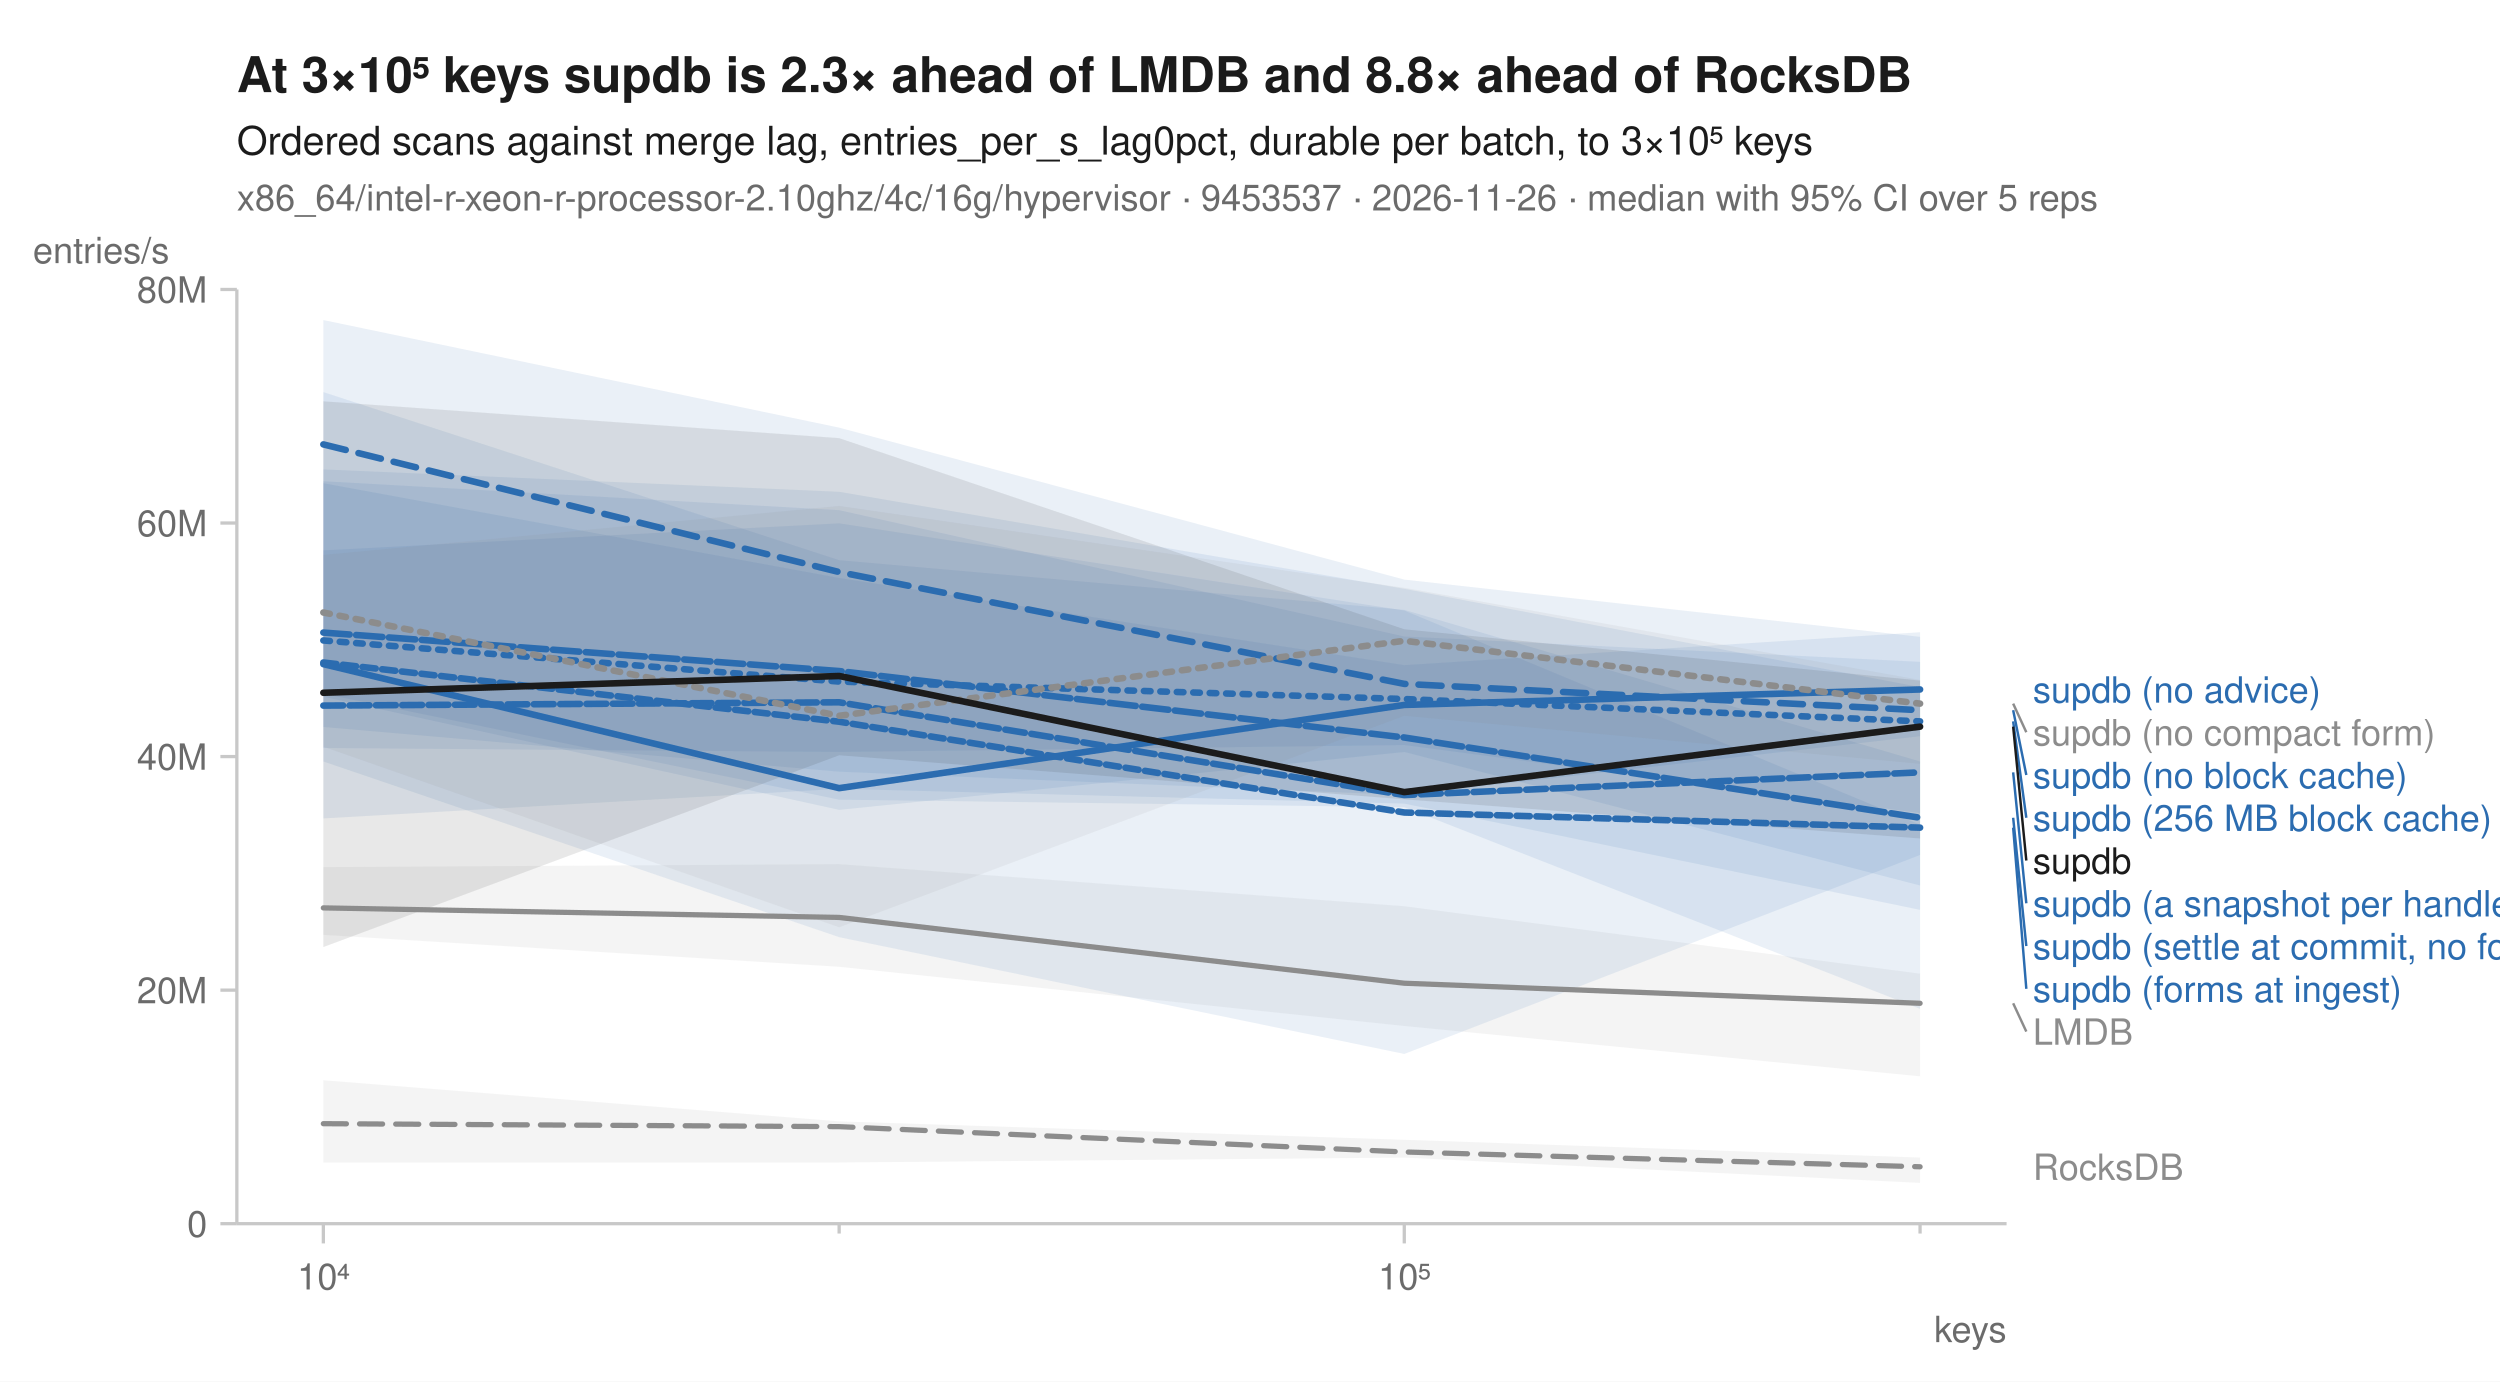
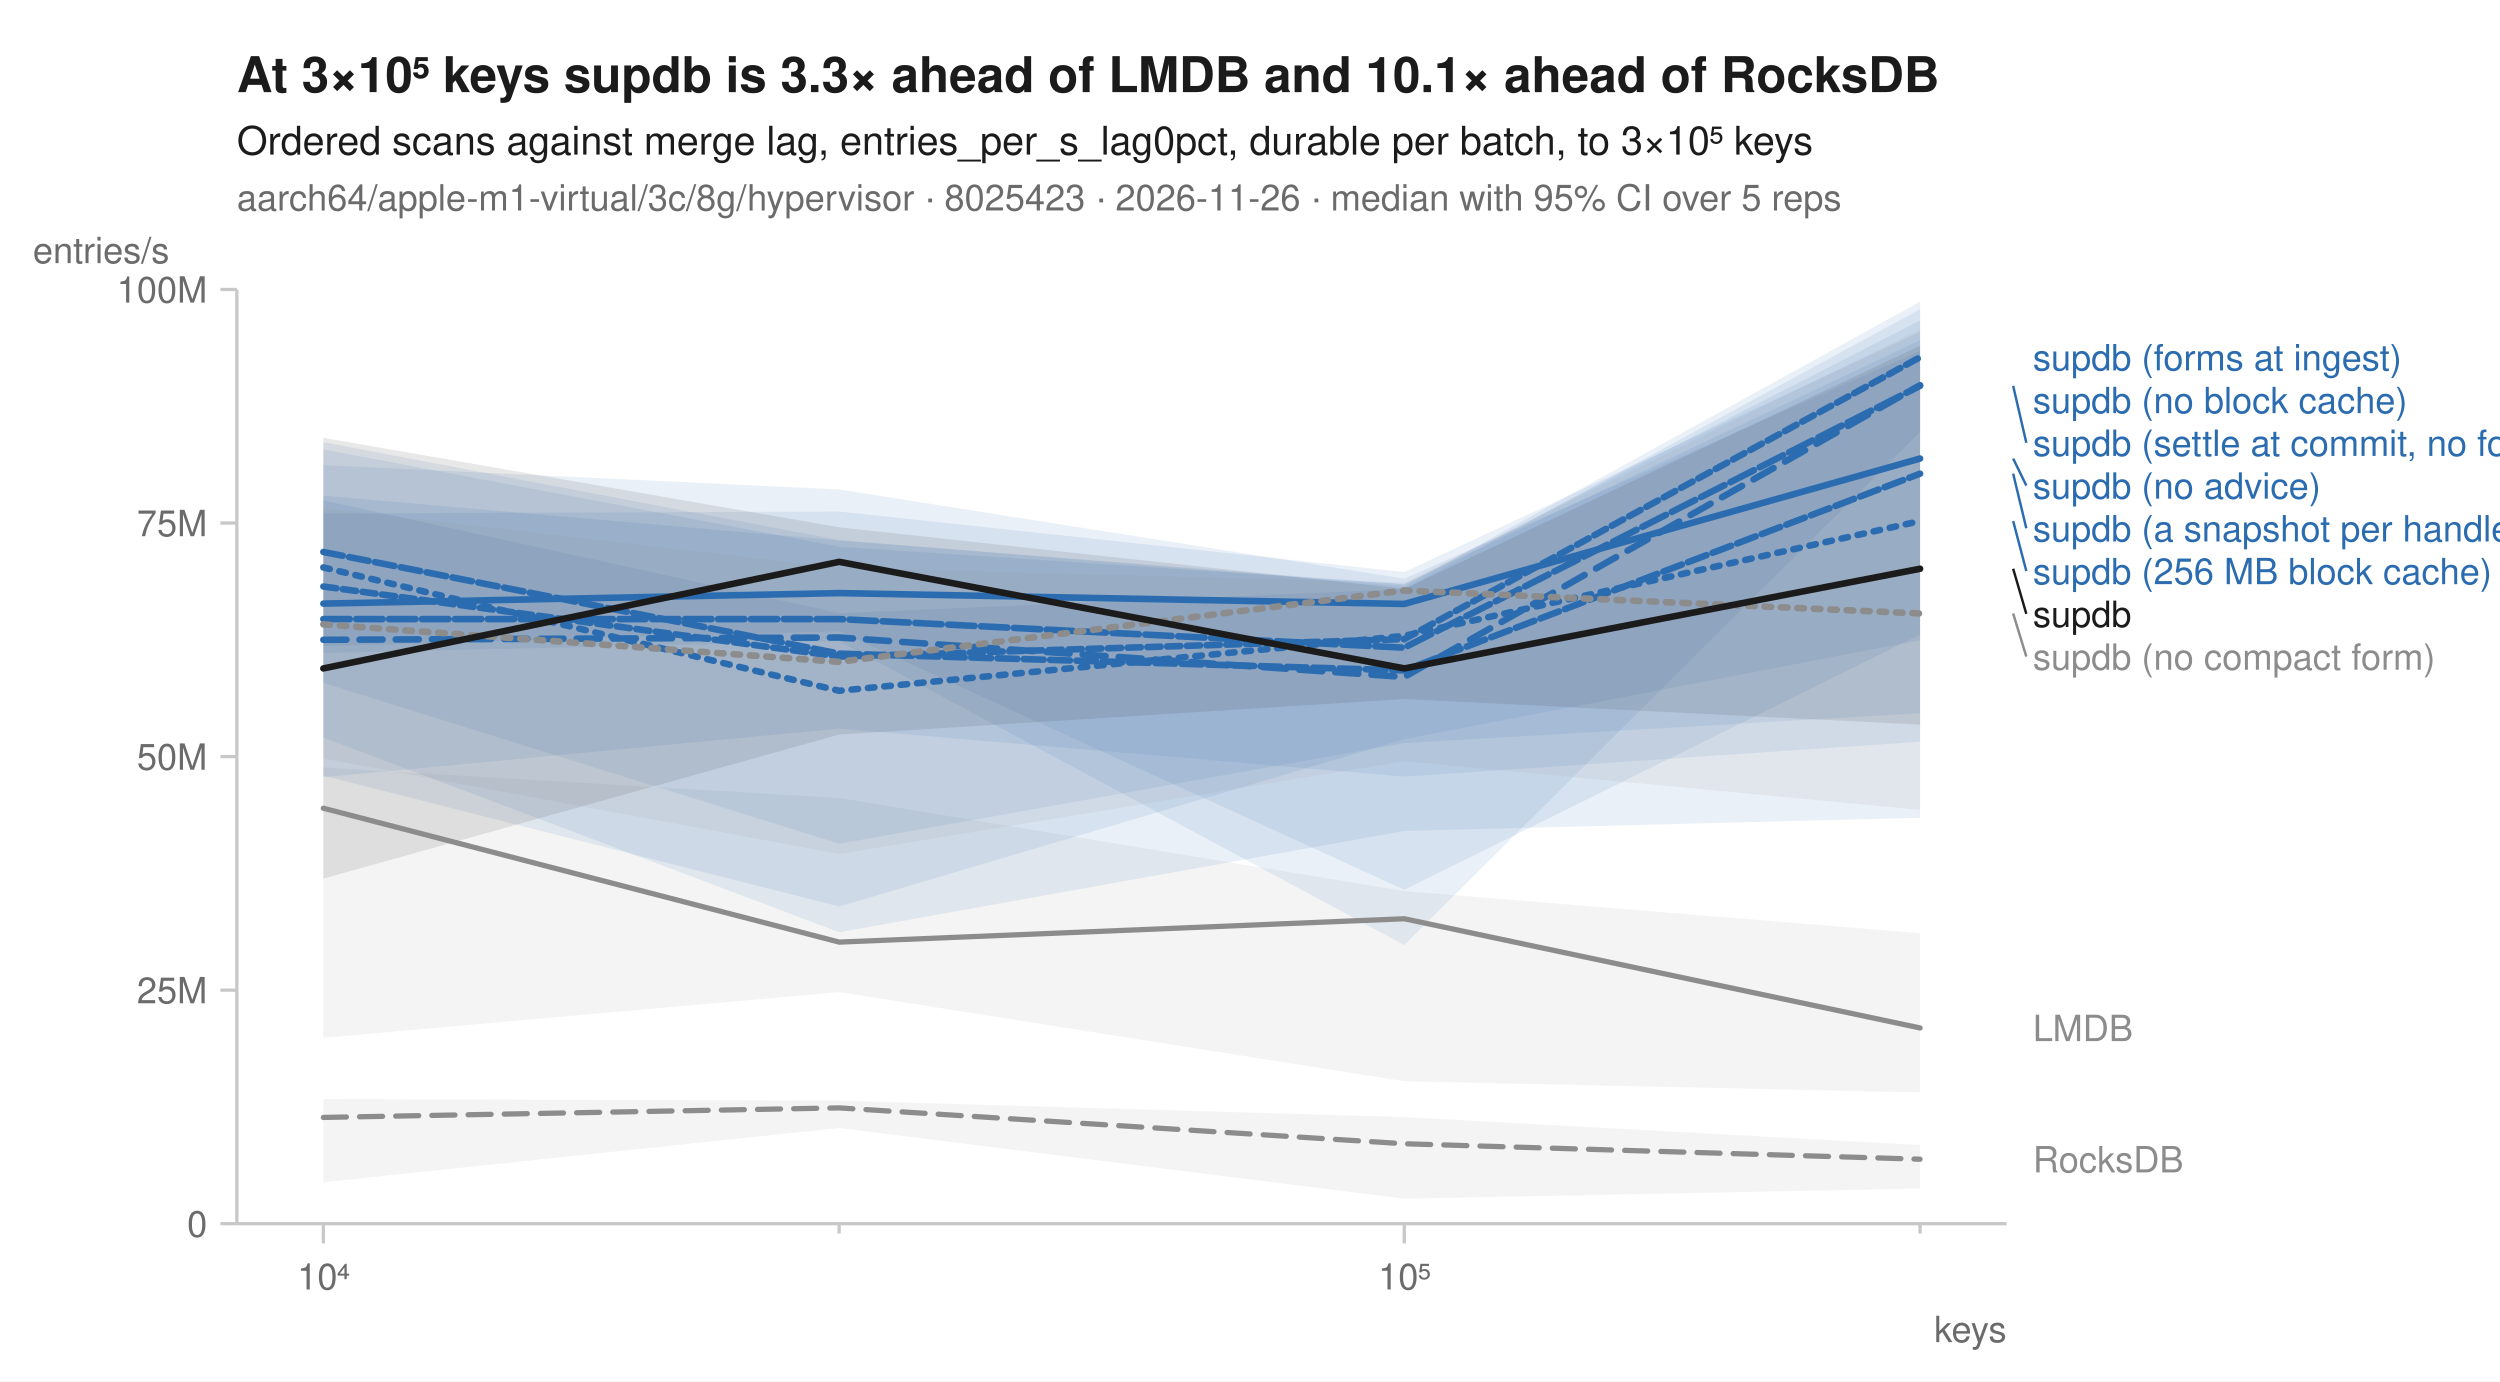
<svg xmlns="http://www.w3.org/2000/svg" width="760" height="420" viewBox="0 0 760 420" font-family="-apple-system, BlinkMacSystemFont, 'Segoe UI', Helvetica, Arial, sans-serif" fill="#1b1b1b">
  <rect width="760" height="420" fill="white" />
-   <text x="72" y="28" font-size="15" font-weight="600">At 3×10⁵ keys supdb is 2.3× ahead of LMDB and 8.8× ahead of RocksDB</text>
+   <text x="72" y="28" font-size="15" font-weight="600">At 3×10⁵ keys supdb is 3.3× ahead of LMDB and 10.1× ahead of RocksDB</text>
  <text x="72" y="47" font-size="12">Ordered scans against merge lag, entries_per_s_lag0pct, durable per batch, to 3×10⁵ keys</text>
-   <text x="72" y="64" font-size="11" fill="#6b6b6b">x86_64/intel-r-xeon-r-processor-2.10ghz/4c/16g/hypervisor · 9453537 · 2026-11-26 · median with 95% CI over 5 reps</text>
+   <text x="72" y="64" font-size="11" fill="#6b6b6b">aarch64/apple-m1-virtual/3c/8g/hypervisor · 8025423 · 2026-11-26 · median with 95% CI over 5 reps</text>
  <line x1="72" y1="372" x2="610" y2="372" stroke="#c8c8c8" stroke-width="1" />
  <line x1="72" y1="88" x2="72" y2="372" stroke="#c8c8c8" stroke-width="1" />
  <line x1="98.3" y1="372" x2="98.3" y2="378" stroke="#c8c8c8" stroke-width="1" />
  <text x="98.3" y="392" font-size="11" text-anchor="middle" fill="#6b6b6b">10⁴</text>
  <line x1="255.1" y1="372" x2="255.1" y2="375" stroke="#c8c8c8" stroke-width="1" />
  <line x1="426.9" y1="372" x2="426.9" y2="378" stroke="#c8c8c8" stroke-width="1" />
  <text x="426.9" y="392" font-size="11" text-anchor="middle" fill="#6b6b6b">10⁵</text>
  <line x1="583.7" y1="372" x2="583.7" y2="375" stroke="#c8c8c8" stroke-width="1" />
  <text x="610" y="408" font-size="11" text-anchor="end" fill="#6b6b6b">keys</text>
  <line x1="67" y1="372.0" x2="72" y2="372.0" stroke="#c8c8c8" stroke-width="1" />
  <text x="63" y="376.0" font-size="11" text-anchor="end" fill="#6b6b6b">0</text>
  <line x1="67" y1="301.0" x2="72" y2="301.0" stroke="#c8c8c8" stroke-width="1" />
-   <text x="63" y="305.0" font-size="11" text-anchor="end" fill="#6b6b6b">20M</text>
+   <text x="63" y="305.0" font-size="11" text-anchor="end" fill="#6b6b6b">25M</text>
  <line x1="67" y1="230.0" x2="72" y2="230.0" stroke="#c8c8c8" stroke-width="1" />
-   <text x="63" y="234.0" font-size="11" text-anchor="end" fill="#6b6b6b">40M</text>
+   <text x="63" y="234.0" font-size="11" text-anchor="end" fill="#6b6b6b">50M</text>
  <line x1="67" y1="159.0" x2="72" y2="159.0" stroke="#c8c8c8" stroke-width="1" />
-   <text x="63" y="163.0" font-size="11" text-anchor="end" fill="#6b6b6b">60M</text>
+   <text x="63" y="163.0" font-size="11" text-anchor="end" fill="#6b6b6b">75M</text>
  <line x1="67" y1="88.0" x2="72" y2="88.0" stroke="#c8c8c8" stroke-width="1" />
-   <text x="63" y="92.0" font-size="11" text-anchor="end" fill="#6b6b6b">80M</text>
+   <text x="63" y="92.0" font-size="11" text-anchor="end" fill="#6b6b6b">100M</text>
  <text x="10" y="80" font-size="11" text-anchor="start" fill="#6b6b6b">entries/s</text>
-   <path d="M98.3,328.4 L255.1,340.9 L426.9,346.5 L583.7,351.9 L583.7,359.6 L426.9,351.9 L255.1,353.4 L98.3,353.4 Z" fill="#8c8c8c" fill-opacity="0.10" />
-   <path d="M98.3,263.6 L255.1,262.7 L426.9,275.5 L583.7,296.0 L583.7,327.2 L426.9,311.9 L255.1,293.9 L98.3,284.2 Z" fill="#8c8c8c" fill-opacity="0.10" />
-   <path d="M98.3,146.9 L255.1,175.7 L426.9,202.2 L583.7,192.2 L583.7,247.2 L426.9,226.5 L255.1,228.6 L98.3,227.4 Z" fill="#2b6cb0" fill-opacity="0.10" />
-   <path d="M98.3,97.3 L255.1,130.0 L426.9,176.2 L583.7,193.6 L583.7,223.8 L426.9,241.7 L255.1,234.6 L98.3,221.0 Z" fill="#2b6cb0" fill-opacity="0.10" />
-   <path d="M98.3,142.7 L255.1,149.5 L426.9,179.0 L583.7,208.9 L583.7,269.2 L426.9,228.6 L255.1,246.2 L98.3,211.8 Z" fill="#2b6cb0" fill-opacity="0.10" />
-   <path d="M98.3,146.3 L255.1,155.1 L426.9,193.5 L583.7,201.2 L583.7,276.6 L426.9,244.3 L255.1,239.8 L98.3,248.8 Z" fill="#2b6cb0" fill-opacity="0.10" />
-   <path d="M98.3,119.2 L255.1,170.3 L426.9,185.4 L583.7,231.5 L583.7,306.7 L426.9,245.4 L255.1,243.1 L98.3,210.9 Z" fill="#2b6cb0" fill-opacity="0.10" />
-   <path d="M98.3,167.3 L255.1,159.1 L426.9,185.6 L583.7,250.7 L583.7,259.9 L426.9,320.4 L255.1,284.9 L98.3,231.5 Z" fill="#2b6cb0" fill-opacity="0.10" />
-   <path d="M98.3,168.7 L255.1,153.8 L426.9,178.7 L583.7,206.7 L583.7,232.2 L426.9,217.6 L255.1,281.9 L98.3,227.0 Z" fill="#8c8c8c" fill-opacity="0.10" />
-   <path d="M98.3,122.0 L255.1,133.2 L426.9,191.3 L583.7,206.9 L583.7,254.9 L426.9,243.0 L255.1,229.6 L98.3,287.9 Z" fill="#1b1b1b" fill-opacity="0.10" />
-   <path d="M98.3,341.6 L255.1,342.5 L426.9,350.2 L583.7,354.7 " fill="none" stroke="#8c8c8c" stroke-width="1.6" stroke-linejoin="round" stroke-linecap="round" stroke-dasharray="7,4" />
-   <path d="M98.3,276.0 L255.1,278.9 L426.9,298.9 L583.7,305.0 " fill="none" stroke="#8c8c8c" stroke-width="1.6" stroke-linejoin="round" stroke-linecap="round" />
-   <path d="M98.3,194.7 L255.1,207.2 L426.9,212.5 L583.7,219.3 " fill="none" stroke="#2b6cb0" stroke-width="2" stroke-linejoin="round" stroke-linecap="round" stroke-dasharray="2,3" />
-   <path d="M98.3,135.1 L255.1,173.9 L426.9,207.9 L583.7,215.9 " fill="none" stroke="#2b6cb0" stroke-width="2" stroke-linejoin="round" stroke-linecap="round" stroke-dasharray="7,4" />
-   <path d="M98.3,201.9 L255.1,239.6 L426.9,214.3 L583.7,209.6 " fill="none" stroke="#2b6cb0" stroke-width="2" stroke-linejoin="round" stroke-linecap="round" />
-   <path d="M98.3,214.5 L255.1,213.5 L426.9,241.7 L583.7,234.8 " fill="none" stroke="#2b6cb0" stroke-width="2" stroke-linejoin="round" stroke-linecap="round" stroke-dasharray="6,2" />
-   <path d="M98.3,192.3 L255.1,204.0 L426.9,224.2 L583.7,248.6 " fill="none" stroke="#2b6cb0" stroke-width="2" stroke-linejoin="round" stroke-linecap="round" stroke-dasharray="8,2" />
-   <path d="M98.3,201.4 L255.1,219.4 L426.9,247.0 L583.7,251.6 " fill="none" stroke="#2b6cb0" stroke-width="2" stroke-linejoin="round" stroke-linecap="round" stroke-dasharray="4,2" />
-   <path d="M98.3,186.2 L255.1,217.6 L426.9,194.8 L583.7,213.9 " fill="none" stroke="#8c8c8c" stroke-width="2" stroke-linejoin="round" stroke-linecap="round" stroke-dasharray="2,3" />
-   <path d="M98.3,210.6 L255.1,205.5 L426.9,240.8 L583.7,220.9 " fill="none" stroke="#1b1b1b" stroke-width="2" stroke-linejoin="round" stroke-linecap="round" />
-   <text x="618.0" y="213.6" font-size="11" fill="#2b6cb0">supdb (no advice)</text>
-   <line x1="612.0" y1="213.9" x2="616.0" y2="222.6" stroke="#8c8c8c" stroke-width="0.75" />
-   <text x="618.0" y="226.6" font-size="11" fill="#8c8c8c">supdb (no compact form)</text>
-   <line x1="612.0" y1="215.9" x2="616.0" y2="235.6" stroke="#2b6cb0" stroke-width="0.75" />
-   <text x="618.0" y="239.6" font-size="11" fill="#2b6cb0">supdb (no block cache)</text>
-   <line x1="612.0" y1="219.3" x2="616.0" y2="248.6" stroke="#2b6cb0" stroke-width="0.75" />
-   <text x="618.0" y="252.6" font-size="11" fill="#2b6cb0">supdb (256 MB block cache)</text>
-   <line x1="612.0" y1="220.9" x2="616.0" y2="261.6" stroke="#1b1b1b" stroke-width="0.75" />
-   <text x="618.0" y="265.6" font-size="11" fill="#1b1b1b">supdb</text>
-   <line x1="612.0" y1="234.8" x2="616.0" y2="274.6" stroke="#2b6cb0" stroke-width="0.75" />
-   <text x="618.0" y="278.6" font-size="11" fill="#2b6cb0">supdb (a snapshot per handle)</text>
-   <line x1="612.0" y1="248.6" x2="616.0" y2="287.6" stroke="#2b6cb0" stroke-width="0.75" />
-   <text x="618.0" y="291.6" font-size="11" fill="#2b6cb0">supdb (settle at commit, no forms)</text>
-   <line x1="612.0" y1="251.6" x2="616.0" y2="300.6" stroke="#2b6cb0" stroke-width="0.75" />
-   <text x="618.0" y="304.6" font-size="11" fill="#2b6cb0">supdb (forms at ingest)</text>
-   <line x1="612.0" y1="305.0" x2="616.0" y2="313.6" stroke="#8c8c8c" stroke-width="0.75" />
-   <text x="618.0" y="317.6" font-size="11" fill="#8c8c8c">LMDB</text>
-   <text x="618.0" y="358.7" font-size="11" fill="#8c8c8c">RocksDB</text>
+   <path d="M98.3,334.1 L255.1,334.6 L426.9,339.6 L583.7,348.1 L583.7,361.3 L426.9,364.4 L255.1,342.9 L98.3,359.4 Z" fill="#8c8c8c" fill-opacity="0.10" />
+   <path d="M98.3,233.3 L255.1,242.6 L426.9,270.9 L583.7,283.7 L583.7,332.1 L426.9,328.7 L255.1,301.6 L98.3,315.5 Z" fill="#8c8c8c" fill-opacity="0.10" />
+   <path d="M98.3,141.4 L255.1,148.8 L426.9,175.9 L583.7,106.7 L583.7,225.5 L426.9,236.1 L255.1,221.5 L98.3,236.3 Z" fill="#2b6cb0" fill-opacity="0.10" />
+   <path d="M98.3,156.1 L255.1,155.5 L426.9,173.9 L583.7,100.9 L583.7,131.3 L426.9,287.3 L255.1,194.9 L98.3,198.5 Z" fill="#2b6cb0" fill-opacity="0.10" />
+   <path d="M98.3,150.7 L255.1,164.3 L426.9,177.7 L583.7,97.4 L583.7,192.9 L426.9,270.5 L255.1,191.9 L98.3,196.4 Z" fill="#2b6cb0" fill-opacity="0.10" />
+   <path d="M98.3,136.6 L255.1,166.2 L426.9,177.5 L583.7,103.4 L583.7,194.6 L426.9,224.7 L255.1,275.6 L98.3,235.8 Z" fill="#2b6cb0" fill-opacity="0.10" />
+   <path d="M98.3,134.4 L255.1,164.2 L426.9,178.2 L583.7,91.7 L583.7,248.6 L426.9,252.6 L255.1,283.4 L98.3,224.2 Z" fill="#2b6cb0" fill-opacity="0.10" />
+   <path d="M98.3,152.1 L255.1,186.4 L426.9,179.1 L583.7,94.0 L583.7,216.8 L426.9,225.9 L255.1,256.5 L98.3,207.6 Z" fill="#2b6cb0" fill-opacity="0.10" />
+   <path d="M98.3,154.5 L255.1,172.6 L426.9,177.1 L583.7,100.1 L583.7,246.2 L426.9,231.4 L255.1,259.6 L98.3,230.6 Z" fill="#8c8c8c" fill-opacity="0.10" />
+   <path d="M98.3,133.1 L255.1,160.3 L426.9,179.0 L583.7,105.1 L583.7,220.3 L426.9,212.5 L255.1,223.3 L98.3,267.1 Z" fill="#1b1b1b" fill-opacity="0.10" />
+   <path d="M98.3,339.7 L255.1,336.8 L426.9,347.7 L583.7,352.4 " fill="none" stroke="#8c8c8c" stroke-width="1.6" stroke-linejoin="round" stroke-linecap="round" stroke-dasharray="7,4" />
+   <path d="M98.3,245.7 L255.1,286.4 L426.9,279.3 L583.7,312.5 " fill="none" stroke="#8c8c8c" stroke-width="1.6" stroke-linejoin="round" stroke-linecap="round" />
+   <path d="M98.3,172.5 L255.1,210.0 L426.9,193.3 L583.7,158.4 " fill="none" stroke="#2b6cb0" stroke-width="2" stroke-linejoin="round" stroke-linecap="round" stroke-dasharray="2,3" />
+   <path d="M98.3,194.5 L255.1,193.8 L426.9,205.8 L583.7,117.1 " fill="none" stroke="#2b6cb0" stroke-width="2" stroke-linejoin="round" stroke-linecap="round" stroke-dasharray="7,4" />
+   <path d="M98.3,183.5 L255.1,180.3 L426.9,183.6 L583.7,139.4 " fill="none" stroke="#2b6cb0" stroke-width="2" stroke-linejoin="round" stroke-linecap="round" />
+   <path d="M98.3,167.8 L255.1,198.7 L426.9,203.8 L583.7,144.0 " fill="none" stroke="#2b6cb0" stroke-width="2" stroke-linejoin="round" stroke-linecap="round" stroke-dasharray="6,2" />
+   <path d="M98.3,188.2 L255.1,188.2 L426.9,196.9 L583.7,117.3 " fill="none" stroke="#2b6cb0" stroke-width="2" stroke-linejoin="round" stroke-linecap="round" stroke-dasharray="8,2" />
+   <path d="M98.3,178.3 L255.1,199.6 L426.9,194.3 L583.7,108.6 " fill="none" stroke="#2b6cb0" stroke-width="2" stroke-linejoin="round" stroke-linecap="round" stroke-dasharray="4,2" />
+   <path d="M98.3,189.8 L255.1,201.2 L426.9,179.5 L583.7,186.5 " fill="none" stroke="#8c8c8c" stroke-width="2" stroke-linejoin="round" stroke-linecap="round" stroke-dasharray="2,3" />
+   <path d="M98.3,203.2 L255.1,170.8 L426.9,203.2 L583.7,172.9 " fill="none" stroke="#1b1b1b" stroke-width="2" stroke-linejoin="round" stroke-linecap="round" />
+   <text x="618.0" y="112.6" font-size="11" fill="#2b6cb0">supdb (forms at ingest)</text>
+   <text x="618.0" y="125.6" font-size="11" fill="#2b6cb0">supdb (no block cache)</text>
+   <line x1="612.0" y1="117.3" x2="616.0" y2="134.6" stroke="#2b6cb0" stroke-width="0.75" />
+   <text x="618.0" y="138.6" font-size="11" fill="#2b6cb0">supdb (settle at commit, no forms)</text>
+   <line x1="612.0" y1="139.4" x2="616.0" y2="147.6" stroke="#2b6cb0" stroke-width="0.75" />
+   <text x="618.0" y="151.6" font-size="11" fill="#2b6cb0">supdb (no advice)</text>
+   <line x1="612.0" y1="144.0" x2="616.0" y2="160.6" stroke="#2b6cb0" stroke-width="0.75" />
+   <text x="618.0" y="164.6" font-size="11" fill="#2b6cb0">supdb (a snapshot per handle)</text>
+   <line x1="612.0" y1="158.4" x2="616.0" y2="173.6" stroke="#2b6cb0" stroke-width="0.75" />
+   <text x="618.0" y="177.6" font-size="11" fill="#2b6cb0">supdb (256 MB block cache)</text>
+   <line x1="612.0" y1="172.9" x2="616.0" y2="186.6" stroke="#1b1b1b" stroke-width="0.75" />
+   <text x="618.0" y="190.6" font-size="11" fill="#1b1b1b">supdb</text>
+   <line x1="612.0" y1="186.5" x2="616.0" y2="199.6" stroke="#8c8c8c" stroke-width="0.75" />
+   <text x="618.0" y="203.6" font-size="11" fill="#8c8c8c">supdb (no compact form)</text>
+   <text x="618.0" y="316.5" font-size="11" fill="#8c8c8c">LMDB</text>
+   <text x="618.0" y="356.4" font-size="11" fill="#8c8c8c">RocksDB</text>
</svg>
